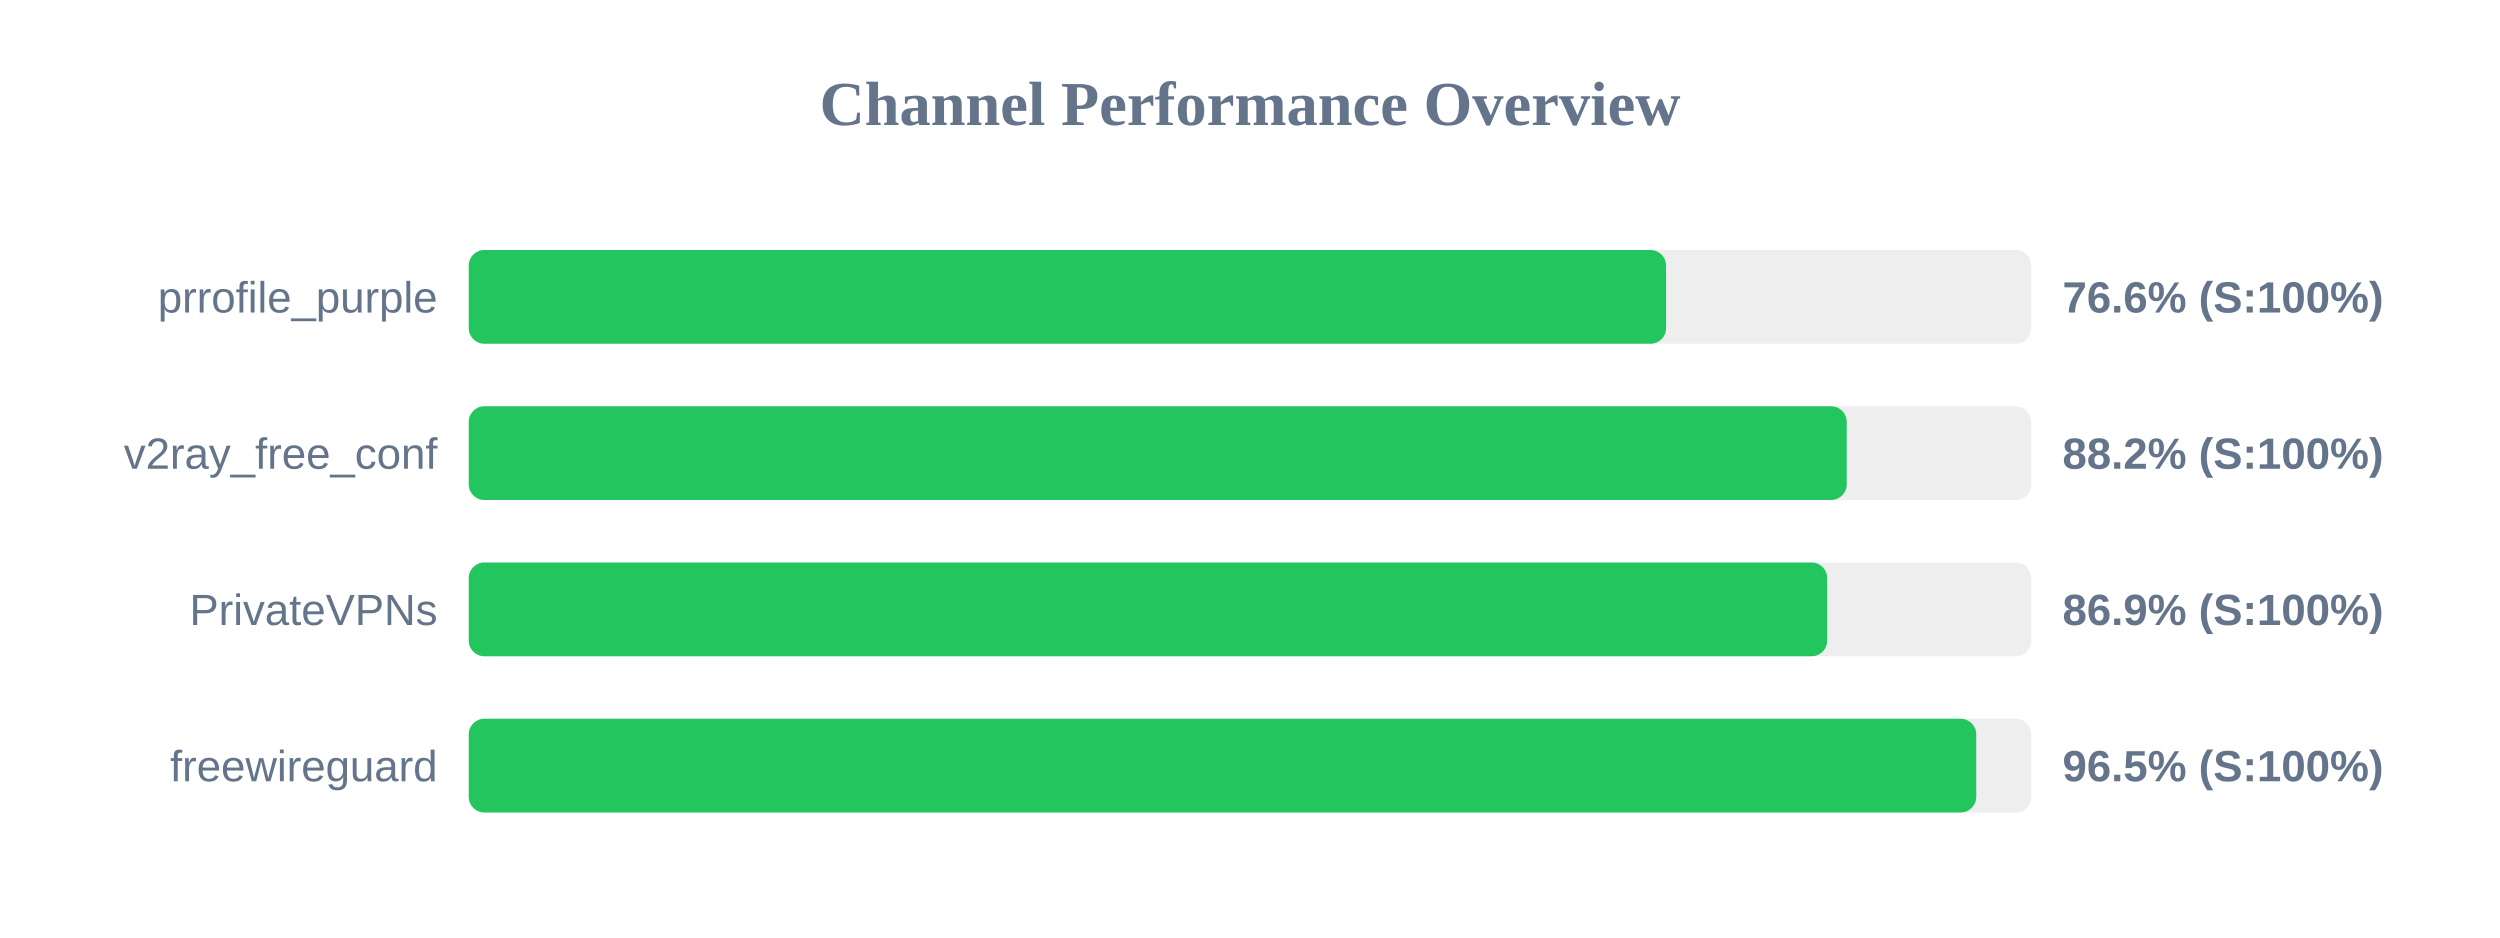
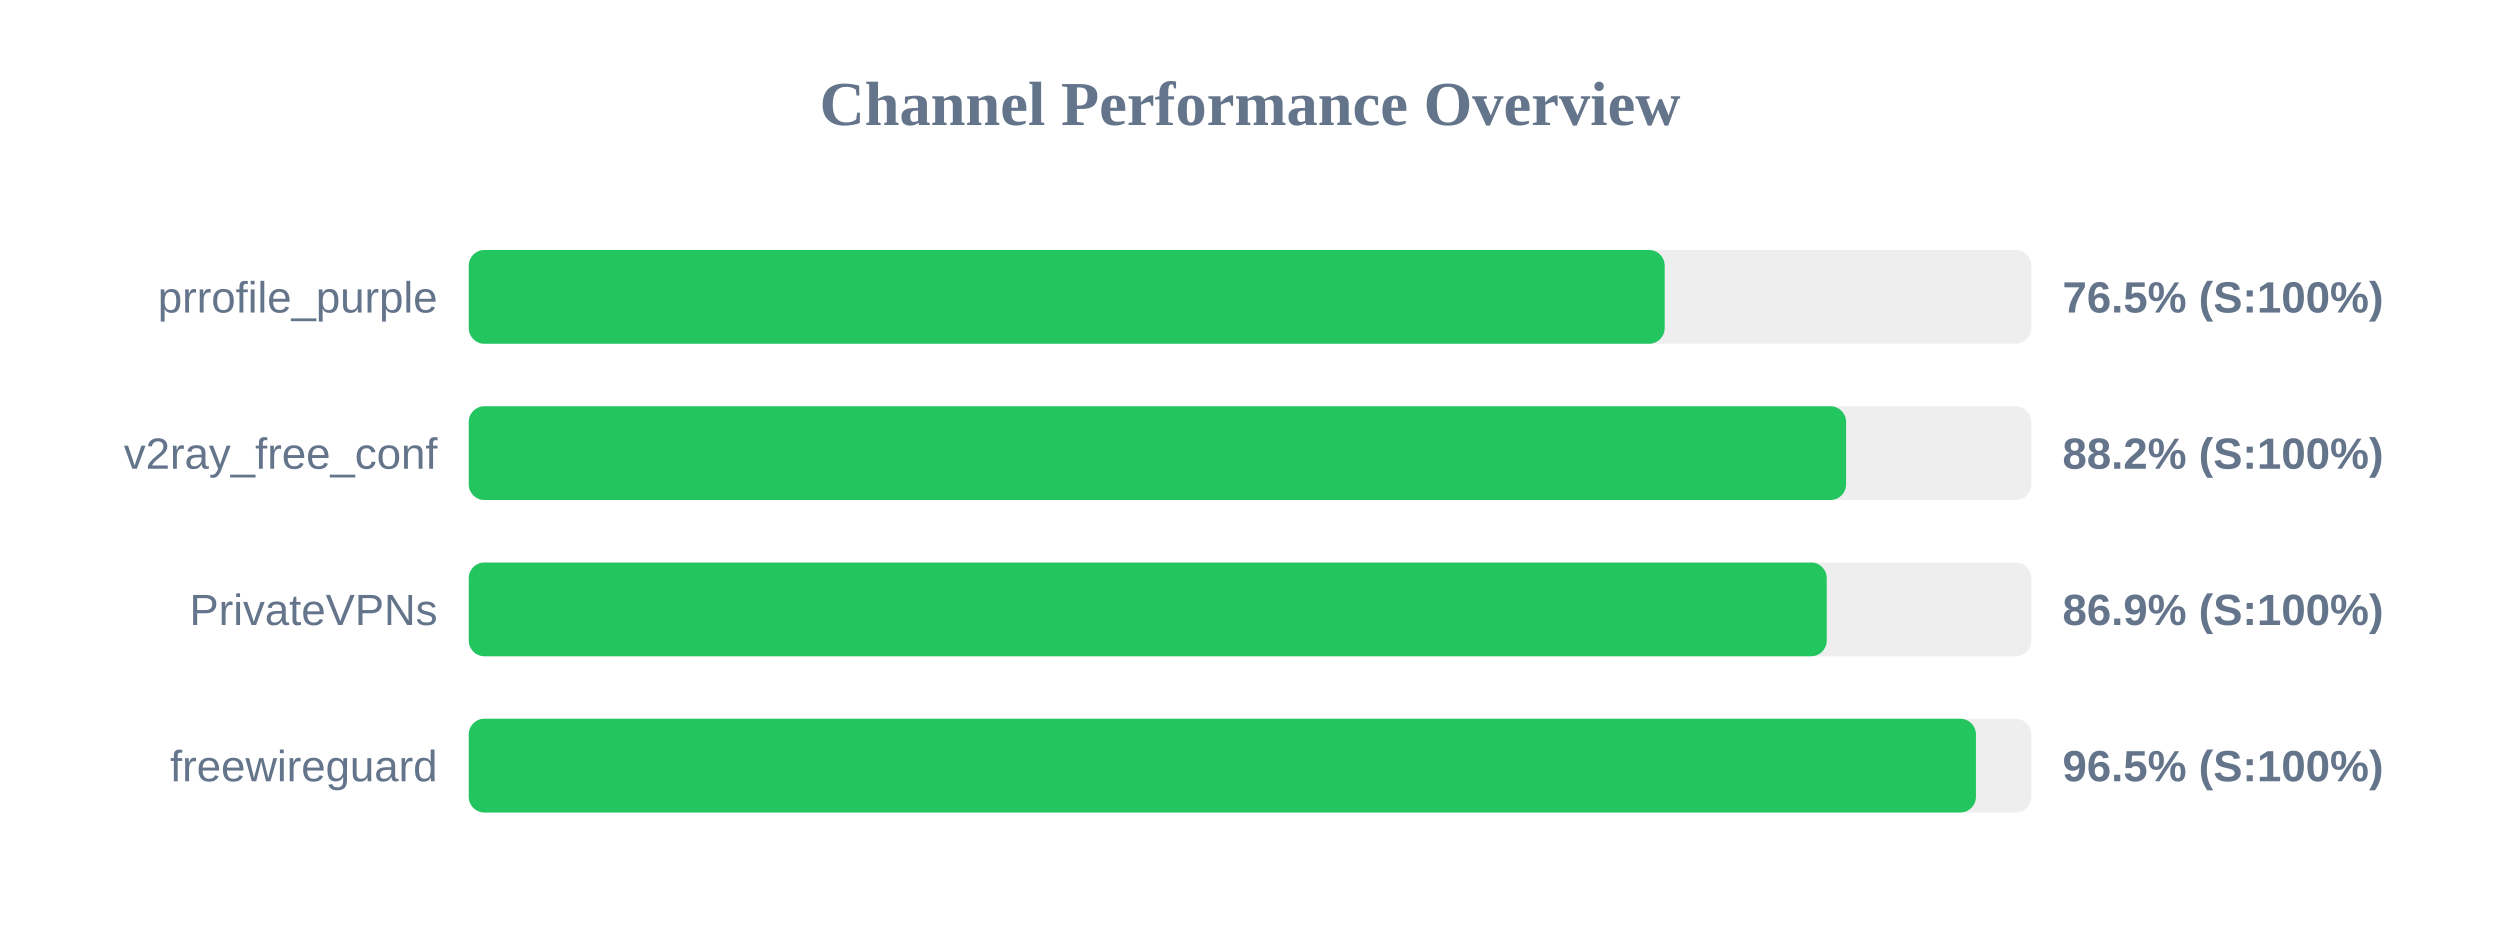
<svg xmlns="http://www.w3.org/2000/svg" width="800" height="300" version="1.1">
  <style>
        .row { font: 14px Arial; fill: #64748b; }
        .score { font: bold 14px Arial; fill: #64748b; }
    </style>
  <text x="400" y="40" text-anchor="middle" font-size="20px" font-weight="bold" fill="#64748b">Channel Performance Overview</text>
  <rect x="150" y="80" width="500" height="30" fill="#eee" rx="5" />
-   <rect x="150" y="80" width="383.15" height="30" fill="#22c55e" rx="5" />
+   <rect x="150" y="80" width="382.7" height="30" fill="#22c55e" rx="5" />
  <text x="140" y="100" text-anchor="end" class="row">prrofile_purple</text>
-   <text x="660" y="100" text-anchor="start" class="score">76.6% (S:100%)</text>
+   <text x="660" y="100" text-anchor="start" class="score">76.5% (S:100%)</text>
  <rect x="150" y="130" width="500" height="30" fill="#eee" rx="5" />
-   <rect x="150" y="130" width="440.95" height="30" fill="#22c55e" rx="5" />
+   <rect x="150" y="130" width="440.75" height="30" fill="#22c55e" rx="5" />
  <text x="140" y="150" text-anchor="end" class="row">v2ray_free_conf</text>
  <text x="660" y="150" text-anchor="start" class="score">88.2% (S:100%)</text>
  <rect x="150" y="180" width="500" height="30" fill="#eee" rx="5" />
-   <rect x="150" y="180" width="434.7" height="30" fill="#22c55e" rx="5" />
+   <rect x="150" y="180" width="434.55" height="30" fill="#22c55e" rx="5" />
  <text x="140" y="200" text-anchor="end" class="row">PrivateVPNs</text>
  <text x="660" y="200" text-anchor="start" class="score">86.9% (S:100%)</text>
  <rect x="150" y="230" width="500" height="30" fill="#eee" rx="5" />
-   <rect x="150" y="230" width="482.4" height="30" fill="#22c55e" rx="5" />
+   <rect x="150" y="230" width="482.3" height="30" fill="#22c55e" rx="5" />
  <text x="140" y="250" text-anchor="end" class="row">freewireguard</text>
  <text x="660" y="250" text-anchor="start" class="score">96.5% (S:100%)</text>
</svg>
